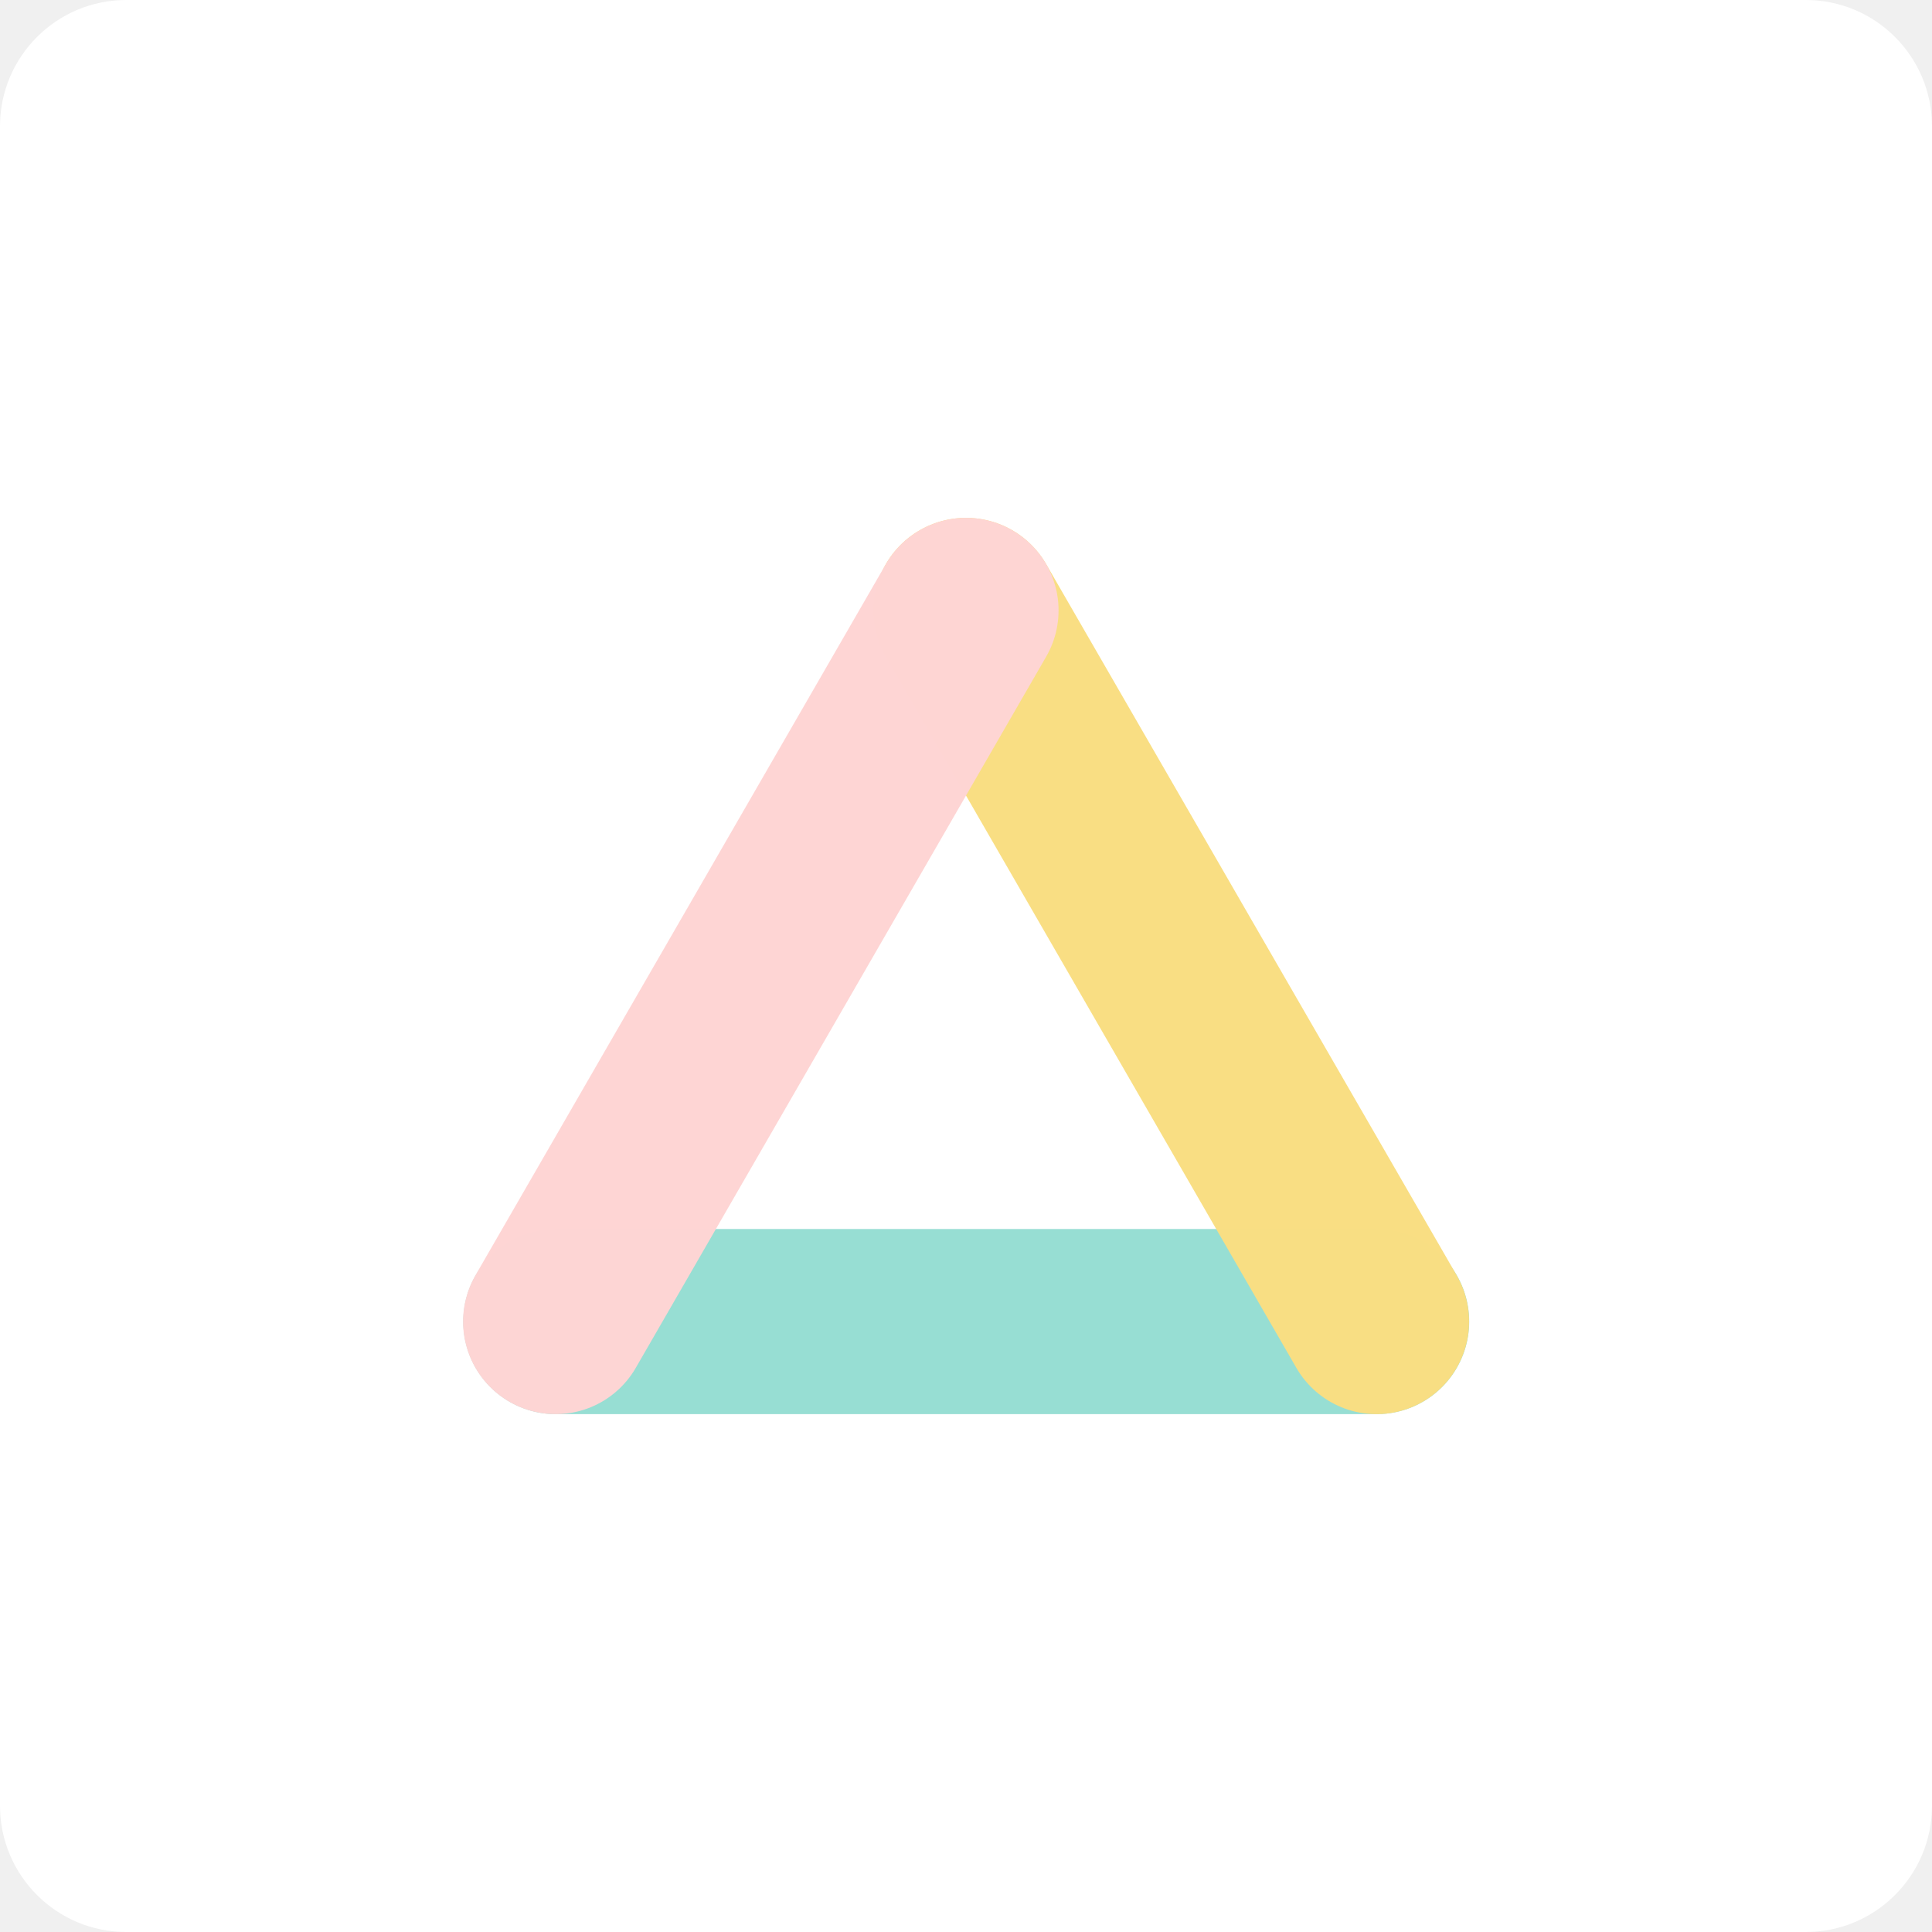
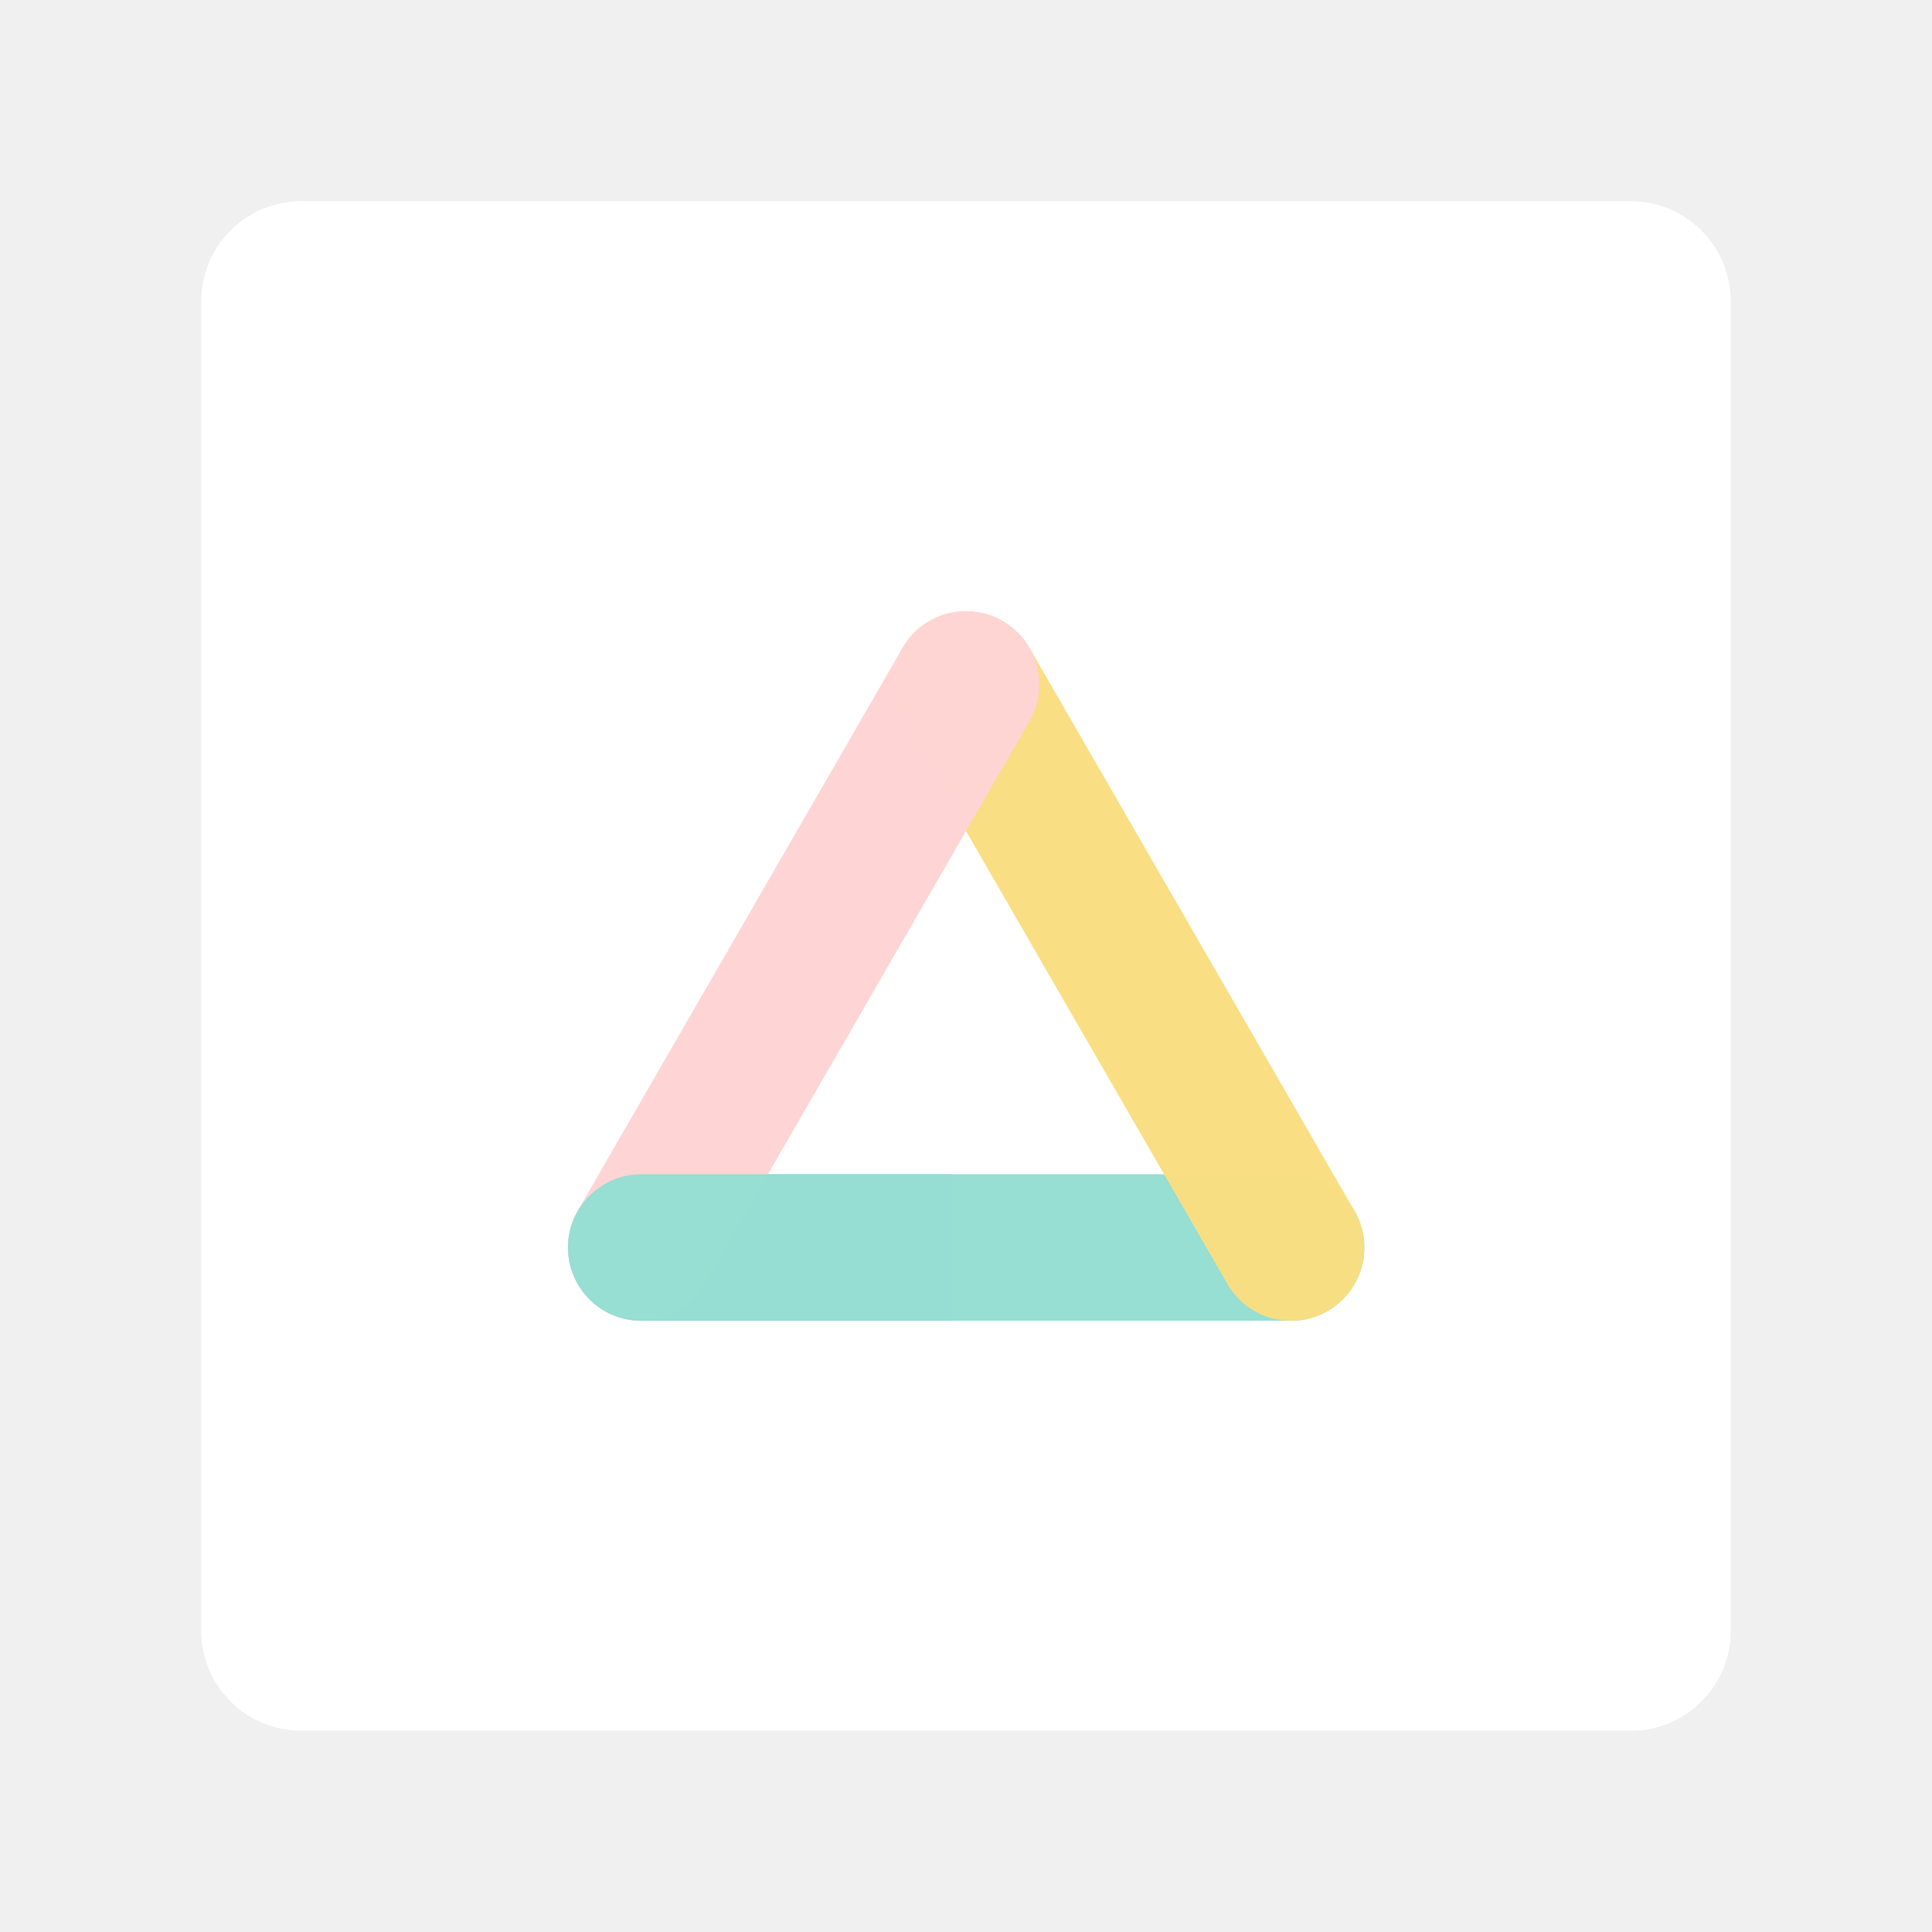
- <svg xmlns="http://www.w3.org/2000/svg" viewBox="0 0 153 153">
-   <rect width="153" height="153" rx="10" fill="#fff" />
-   <path d="M128.52,124.16h-65" transform="translate(-19.5 -19.5)" fill="none" stroke="#96ded3" stroke-linecap="round" stroke-linejoin="bevel" stroke-width="14.66" opacity="0.99" />
-   <path d="M96,67.84l32.51,56.32" transform="translate(-19.5 -19.5)" fill="none" stroke="#f9de82" stroke-linecap="round" stroke-linejoin="bevel" stroke-width="14.66" opacity="0.99" />
-   <path d="M96,67.84,63.5,124.16" transform="translate(-19.5 -19.5)" fill="none" stroke="#fed5d4" stroke-linecap="round" stroke-linejoin="bevel" stroke-width="14.66" opacity="0.99" />
+ <svg xmlns="http://www.w3.org/2000/svg" viewBox="0 0 192 192" version="1.1" id="svg12" xml:space="preserve" width="192" height="192">
+   <defs id="defs16" />
+   <rect width="152" height="152" rx="9.935" fill="#ffffff" id="rect4" x="20" y="20" style="stroke-width:0.993" />
+   <path style="color:#000000;fill:#96ded3;stroke-linecap:round;stroke-linejoin:bevel;-inkscape-stroke:none;opacity:0.99" d="m 63.732,116.693 a 7.282,7.282 0 0 0 -7.283,7.283 7.282,7.282 0 0 0 7.283,7.281 h 64.574 a 7.282,7.282 0 0 0 7.283,-7.281 7.282,7.282 0 0 0 -7.283,-7.283 z" id="path6" />
+   <path style="color:#000000;fill:#f9de82;stroke-linecap:round;stroke-linejoin:bevel;-inkscape-stroke:none;opacity:0.99" d="m 97.885,60.99 a 7.282,7.282 0 0 0 -5.525,0.727 7.282,7.282 0 0 0 -2.666,9.947 l 32.297,55.953 a 7.282,7.282 0 0 0 9.947,2.666 7.282,7.282 0 0 0 2.666,-9.947 L 102.307,64.383 a 7.282,7.282 0 0 0 -4.422,-3.393 z" id="path8" />
+   <path style="color:#000000;fill:#fed5d4;stroke-linecap:round;stroke-linejoin:bevel;-inkscape-stroke:none;opacity:0.99" d="m 94.113,60.99 a 7.282,7.282 0 0 0 -4.42,3.395 L 57.404,120.336 a 7.282,7.282 0 0 0 2.668,9.947 7.282,7.282 0 0 0 9.947,-2.668 L 102.307,71.664 a 7.282,7.282 0 0 0 -2.666,-9.947 7.282,7.282 0 0 0 -5.527,-0.727 z" id="path10" />
+   <path style="color:#000000;opacity:0.99;fill:#96ded3;stroke-width:0.993;stroke-linecap:round;stroke-linejoin:bevel;-inkscape-stroke:none" d="m 94.606,116.694 v 14.564 H 63.732 c -4.022,4e-5 -7.282,-3.26 -7.282,-7.282 -4e-5,-4.022 3.26,-7.282 7.282,-7.282 z" id="path299" />
</svg>
